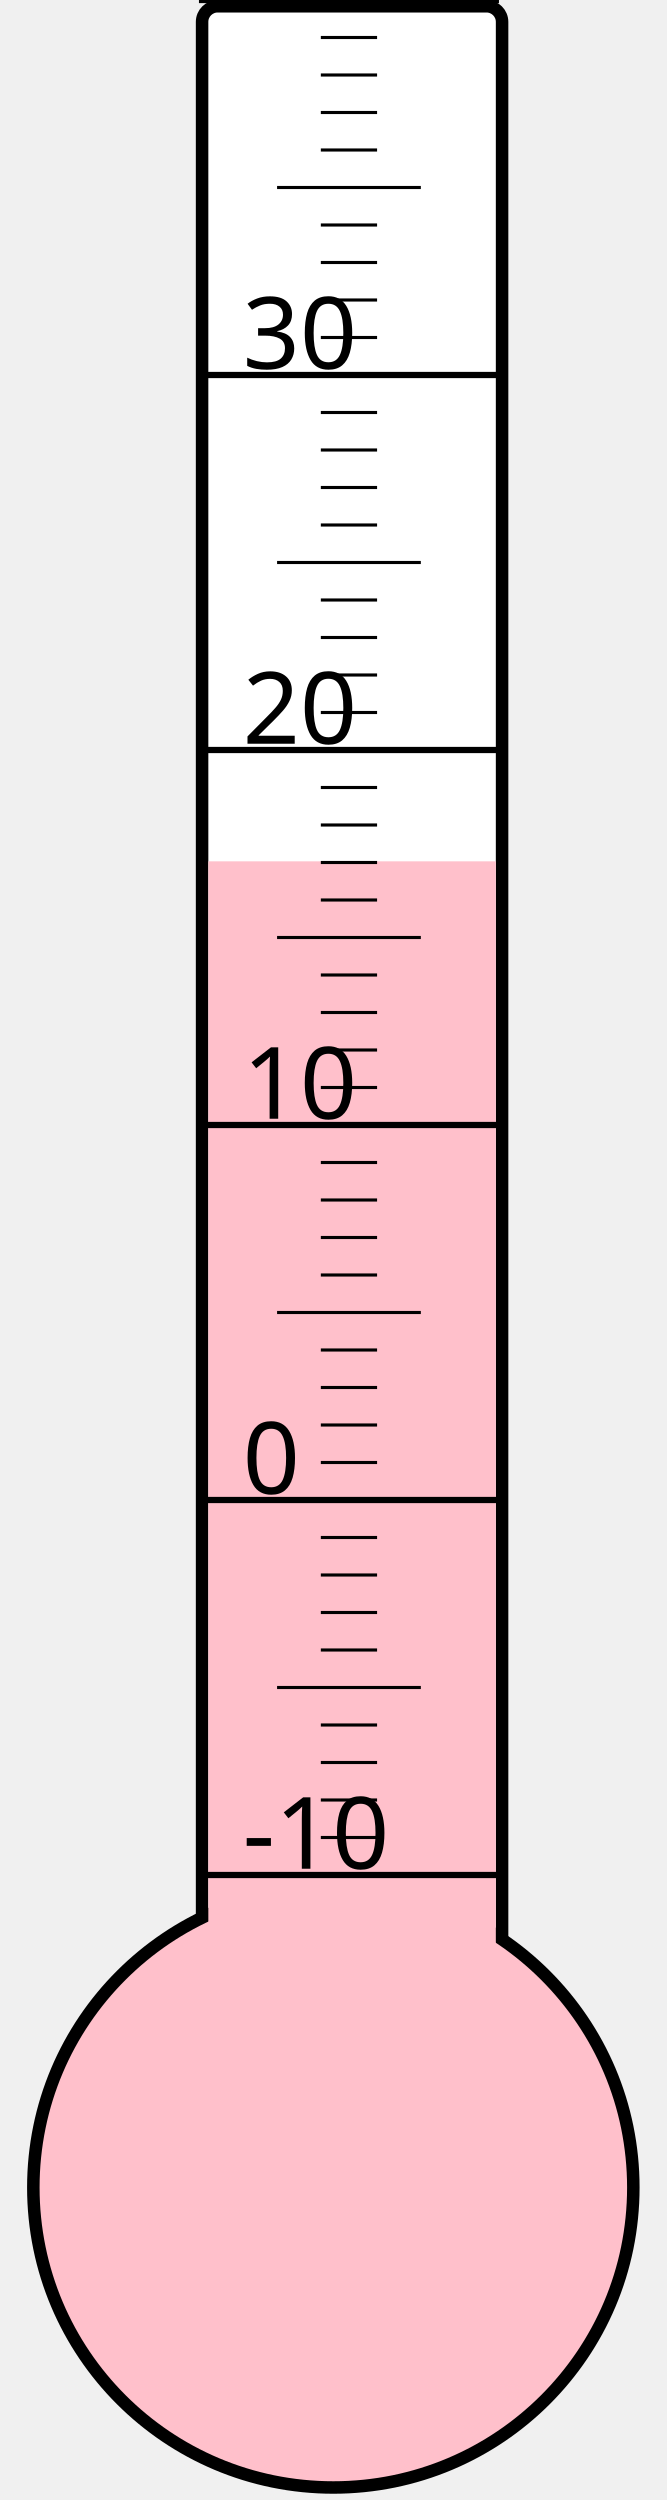
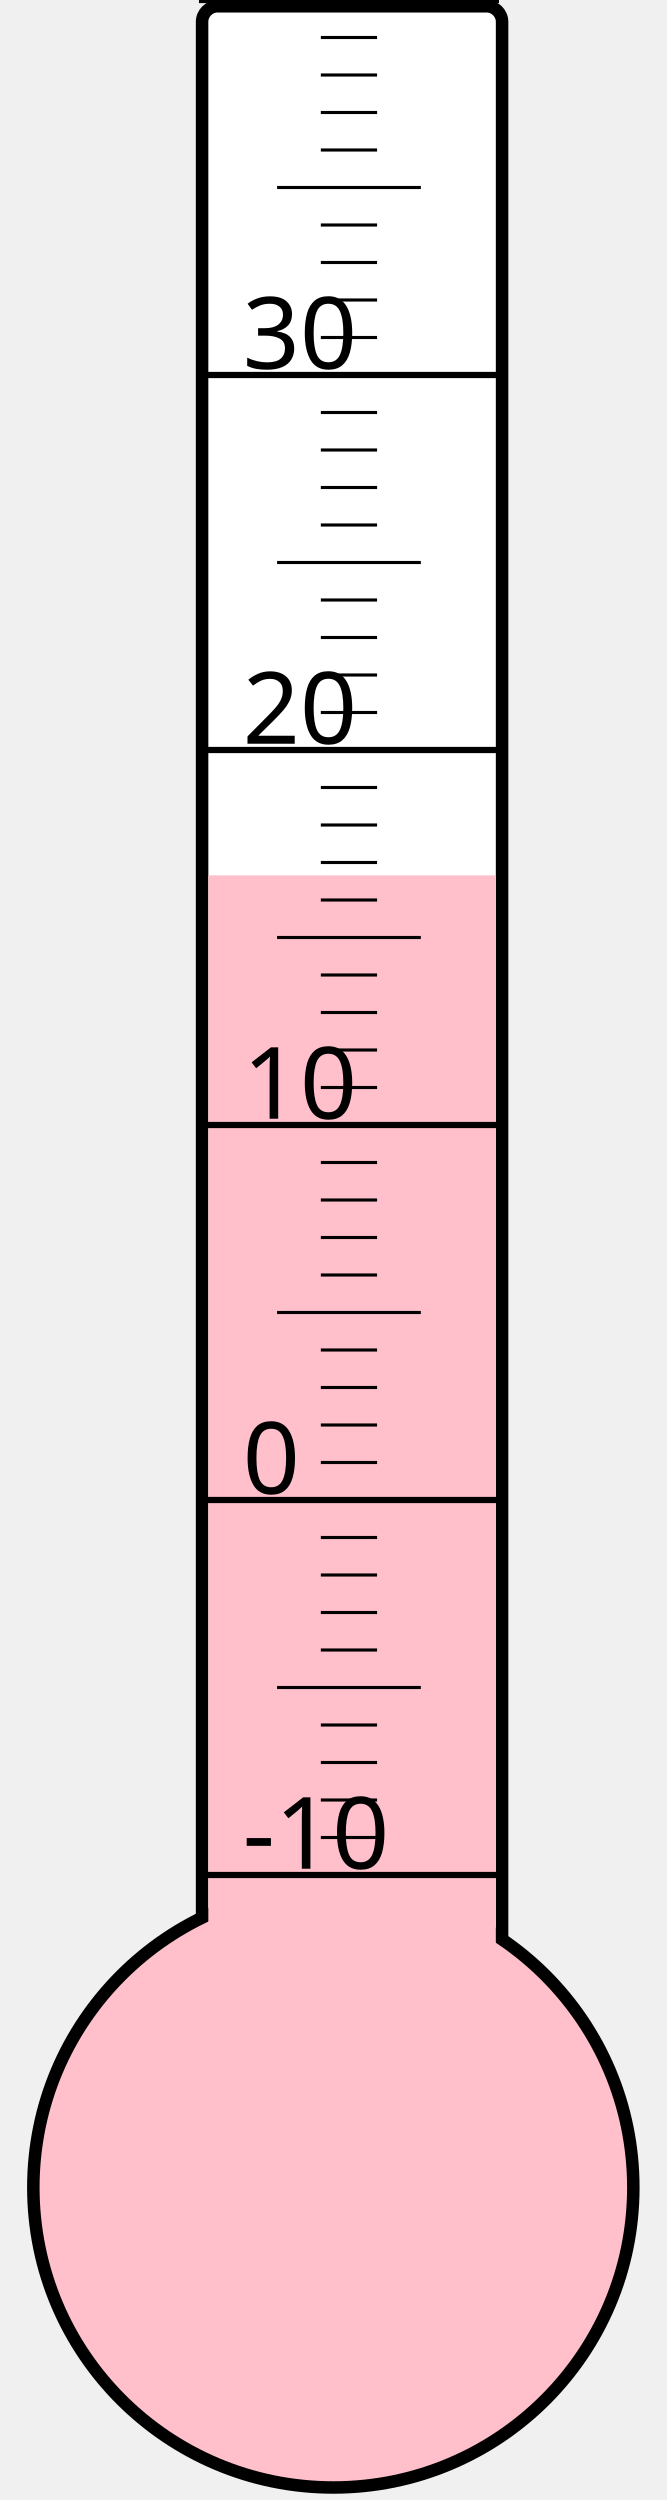
<svg xmlns="http://www.w3.org/2000/svg" width="40px" height="150px" viewBox="0 0 200 800">
  <rect width="200" height="800" x="0" y="0" style="fill: #ffffeb; fill-opacity: 0;" />
  <rect width="96" height="680" x="58" y="2" rx="5" ry="5" style="fill: white; fill-opacity: 1; stroke: black; stroke-width: 4;" />
  <circle cx="100" cy="700" r="96" style="fill: pink; stroke: black; stroke-width: 4;" />
-   <rect width="92" height="424.375" x="60" y="275.625" style="fill: pink; fill-opacity: 1; stroke-width: 0;" />
+   <rect width="92" height="419.875" x="60" y="280.125" style="fill: pink; fill-opacity: 1; stroke-width: 0;" />
  <text x="71" y="598" style="font-family: sans-serif; font-size: 24pt;">-10</text>
  <text x="71" y="478" style="font-family: sans-serif; font-size: 24pt;">0</text>
  <text x="71" y="358" style="font-family: sans-serif; font-size: 24pt;">10</text>
  <text x="71" y="238" style="font-family: sans-serif; font-size: 24pt;">20</text>
  <text x="71" y="118" style="font-family: sans-serif; font-size: 24pt;">30</text>
  <g style="stroke: black;">
    <line x1="57" y1="600" x2="153" y2="600" style="stroke-width: 2;" />
    <line x1="96" y1="588" x2="114" y2="588" style="stroke-width: 1;" />
    <line x1="96" y1="576" x2="114" y2="576" style="stroke-width: 1;" />
    <line x1="96" y1="564" x2="114" y2="564" style="stroke-width: 1;" />
    <line x1="96" y1="552" x2="114" y2="552" style="stroke-width: 1;" />
    <line x1="82" y1="540" x2="128" y2="540" style="stroke-width: 1;" />
    <line x1="96" y1="528" x2="114" y2="528" style="stroke-width: 1;" />
    <line x1="96" y1="516" x2="114" y2="516" style="stroke-width: 1;" />
    <line x1="96" y1="504" x2="114" y2="504" style="stroke-width: 1;" />
    <line x1="96" y1="492" x2="114" y2="492" style="stroke-width: 1;" />
    <line x1="57" y1="480" x2="153" y2="480" style="stroke-width: 2;" />
    <line x1="96" y1="468" x2="114" y2="468" style="stroke-width: 1;" />
    <line x1="96" y1="456" x2="114" y2="456" style="stroke-width: 1;" />
    <line x1="96" y1="444" x2="114" y2="444" style="stroke-width: 1;" />
    <line x1="96" y1="432" x2="114" y2="432" style="stroke-width: 1;" />
    <line x1="82" y1="420" x2="128" y2="420" style="stroke-width: 1;" />
    <line x1="96" y1="408" x2="114" y2="408" style="stroke-width: 1;" />
    <line x1="96" y1="396" x2="114" y2="396" style="stroke-width: 1;" />
    <line x1="96" y1="384" x2="114" y2="384" style="stroke-width: 1;" />
    <line x1="96" y1="372" x2="114" y2="372" style="stroke-width: 1;" />
    <line x1="57" y1="360" x2="153" y2="360" style="stroke-width: 2;" />
    <line x1="96" y1="348" x2="114" y2="348" style="stroke-width: 1;" />
    <line x1="96" y1="336" x2="114" y2="336" style="stroke-width: 1;" />
    <line x1="96" y1="324" x2="114" y2="324" style="stroke-width: 1;" />
    <line x1="96" y1="312" x2="114" y2="312" style="stroke-width: 1;" />
    <line x1="82" y1="300" x2="128" y2="300" style="stroke-width: 1;" />
    <line x1="96" y1="288" x2="114" y2="288" style="stroke-width: 1;" />
    <line x1="96" y1="276" x2="114" y2="276" style="stroke-width: 1;" />
    <line x1="96" y1="264" x2="114" y2="264" style="stroke-width: 1;" />
    <line x1="96" y1="252" x2="114" y2="252" style="stroke-width: 1;" />
    <line x1="57" y1="240" x2="153" y2="240" style="stroke-width: 2;" />
    <line x1="96" y1="228" x2="114" y2="228" style="stroke-width: 1;" />
    <line x1="96" y1="216" x2="114" y2="216" style="stroke-width: 1;" />
    <line x1="96" y1="204" x2="114" y2="204" style="stroke-width: 1;" />
    <line x1="96" y1="192" x2="114" y2="192" style="stroke-width: 1;" />
    <line x1="82" y1="180" x2="128" y2="180" style="stroke-width: 1;" />
    <line x1="96" y1="168" x2="114" y2="168" style="stroke-width: 1;" />
    <line x1="96" y1="156" x2="114" y2="156" style="stroke-width: 1;" />
    <line x1="96" y1="144" x2="114" y2="144" style="stroke-width: 1;" />
    <line x1="96" y1="132" x2="114" y2="132" style="stroke-width: 1;" />
    <line x1="57" y1="120" x2="153" y2="120" style="stroke-width: 2;" />
    <line x1="96" y1="108" x2="114" y2="108" style="stroke-width: 1;" />
    <line x1="96" y1="96" x2="114" y2="96" style="stroke-width: 1;" />
    <line x1="96" y1="84" x2="114" y2="84" style="stroke-width: 1;" />
    <line x1="96" y1="72" x2="114" y2="72" style="stroke-width: 1;" />
    <line x1="82" y1="60" x2="128" y2="60" style="stroke-width: 1;" />
    <line x1="96" y1="48" x2="114" y2="48" style="stroke-width: 1;" />
    <line x1="96" y1="36" x2="114" y2="36" style="stroke-width: 1;" />
    <line x1="96" y1="24" x2="114" y2="24" style="stroke-width: 1;" />
    <line x1="96" y1="12" x2="114" y2="12" style="stroke-width: 1;" />
    <line x1="57" y1="0" x2="153" y2="0" style="stroke-width: 2;" />
  </g>
</svg>
